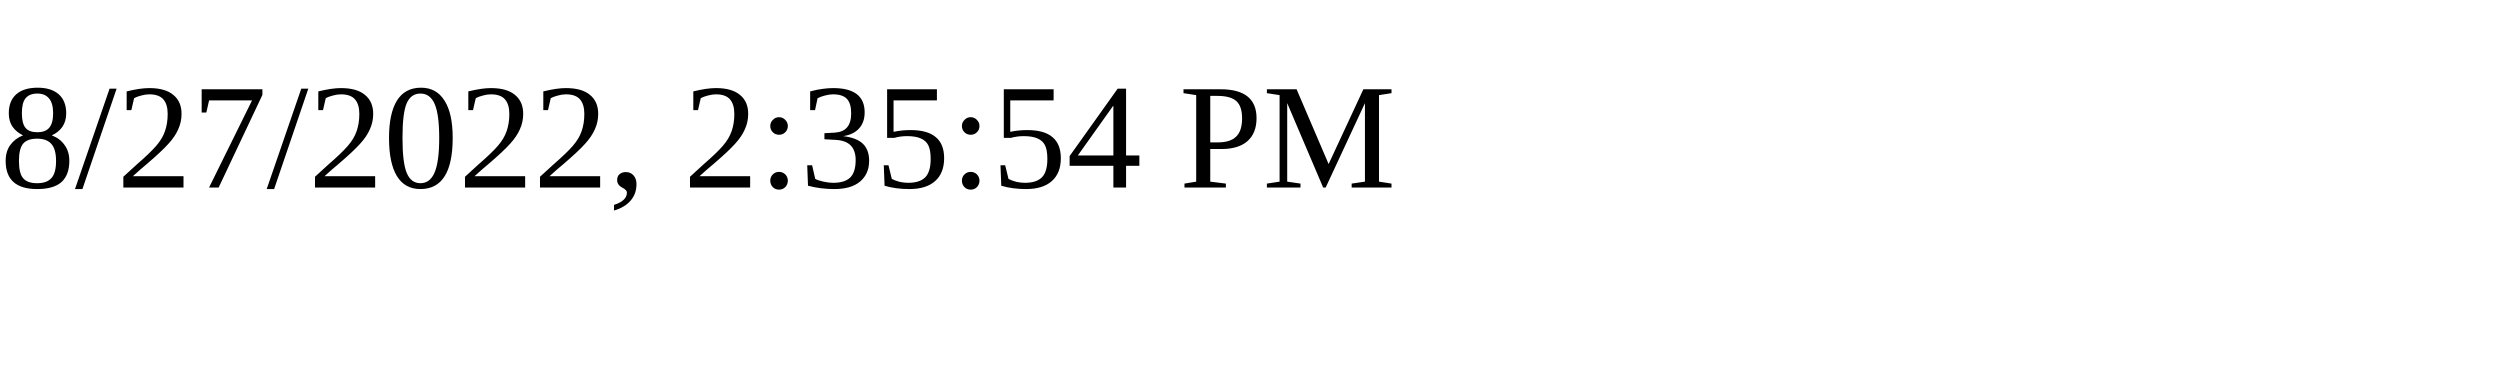
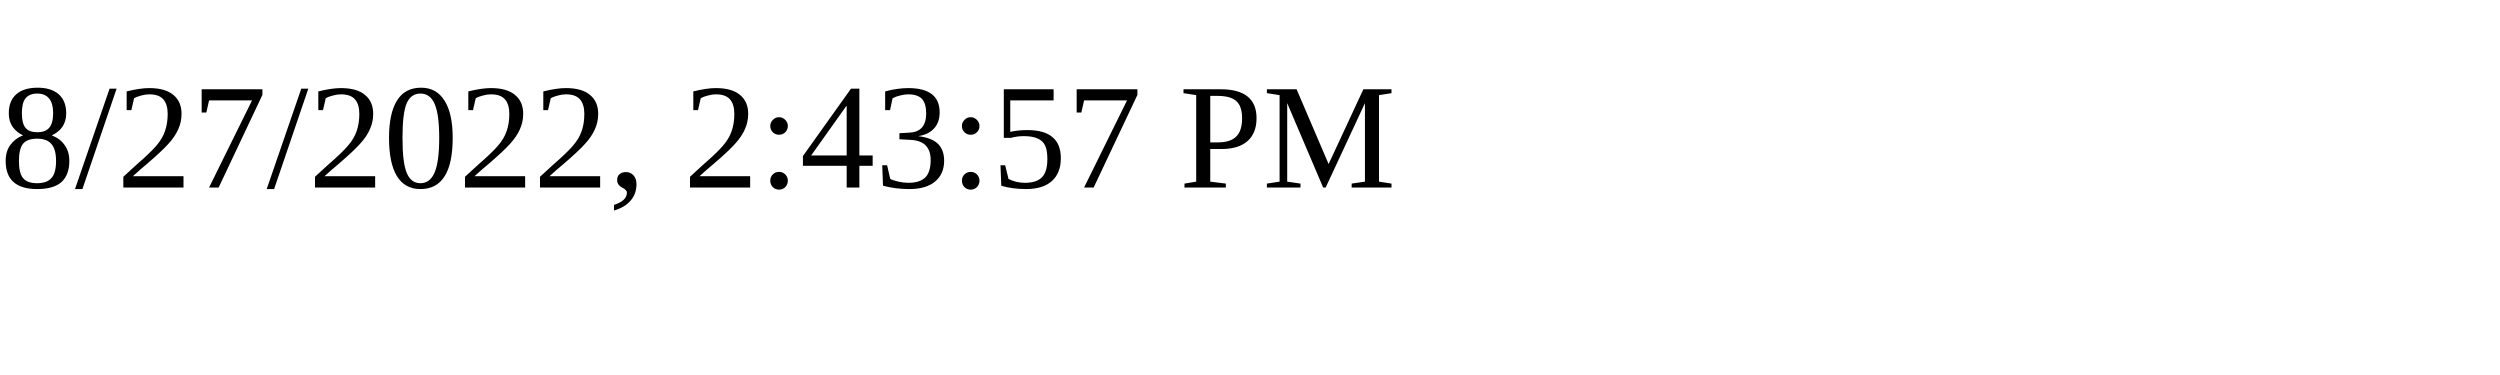
<svg xmlns="http://www.w3.org/2000/svg" height="30" width="200">
-   <text x="0" y="15">8/27/2022, 2:35:54 PM</text>
+   <text x="0" y="15">8/27/2022, 2:43:57 PM</text>
</svg>
